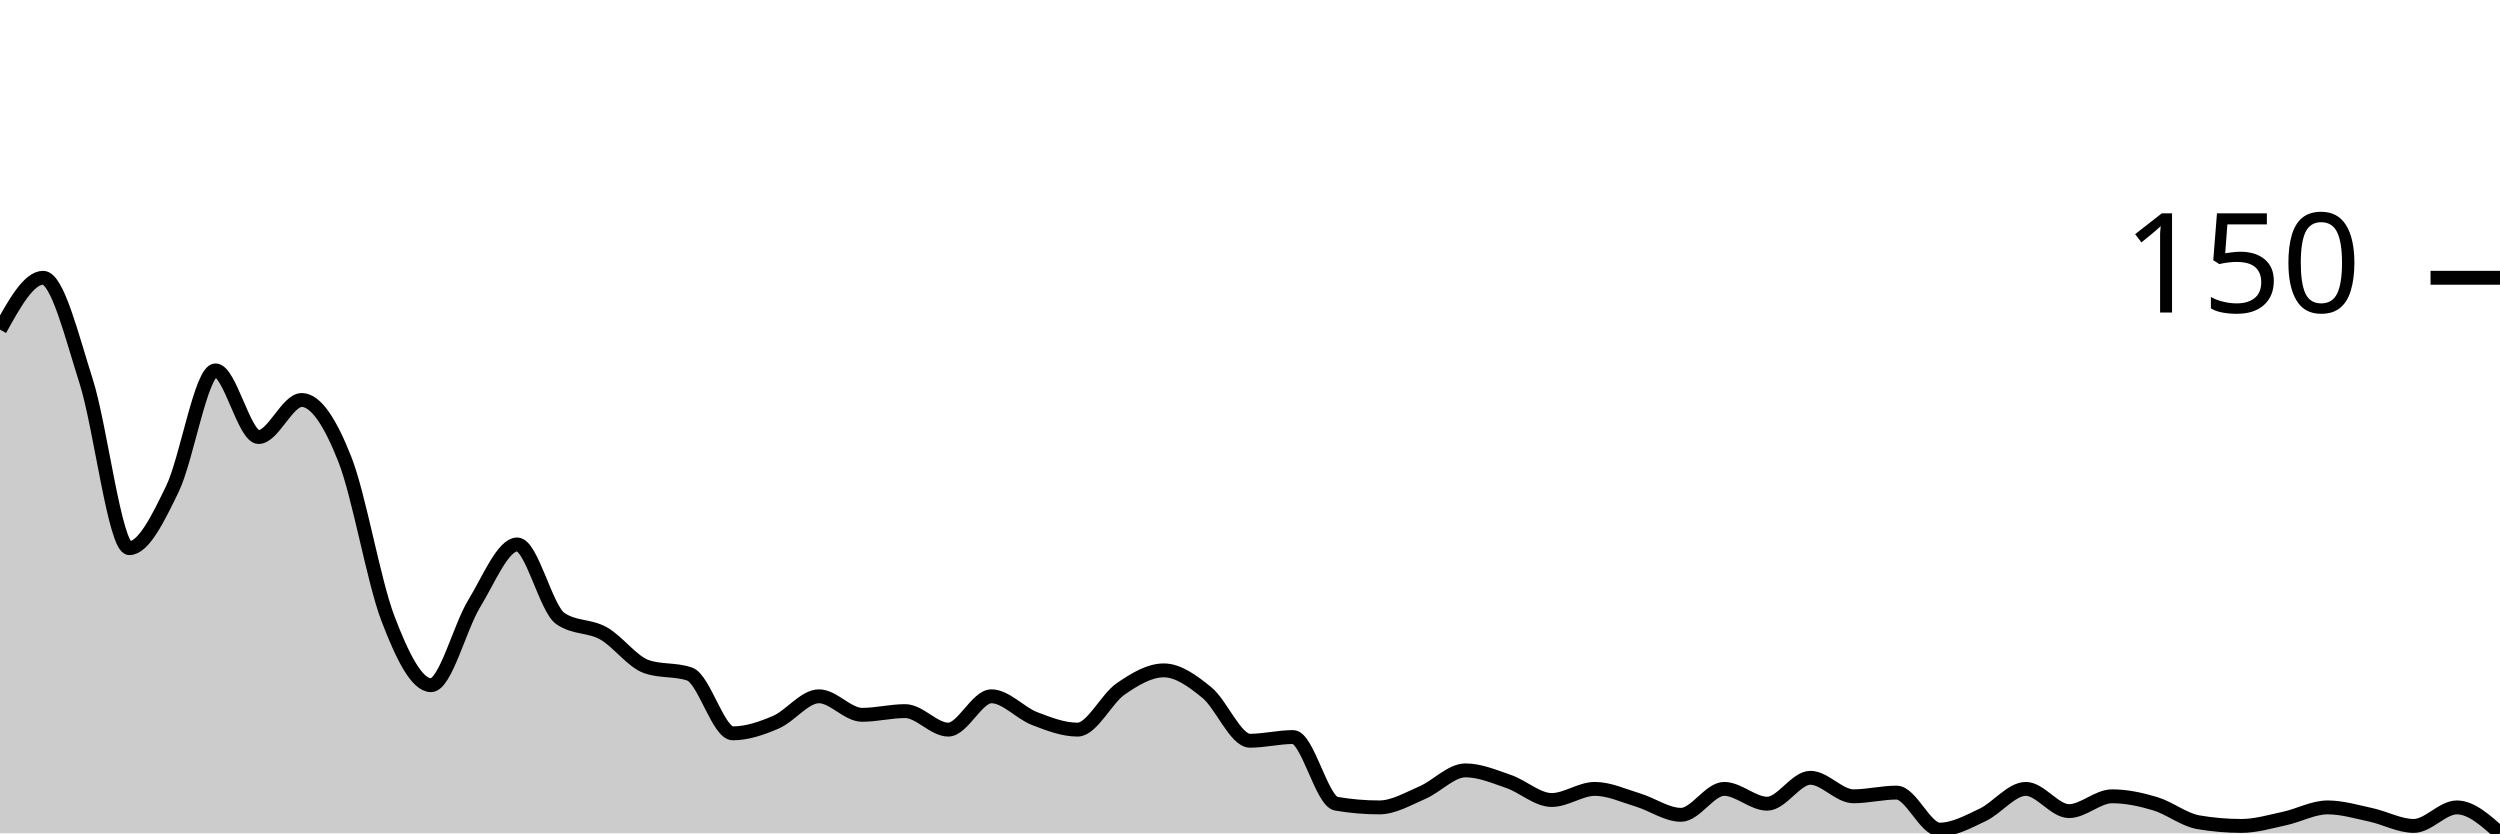
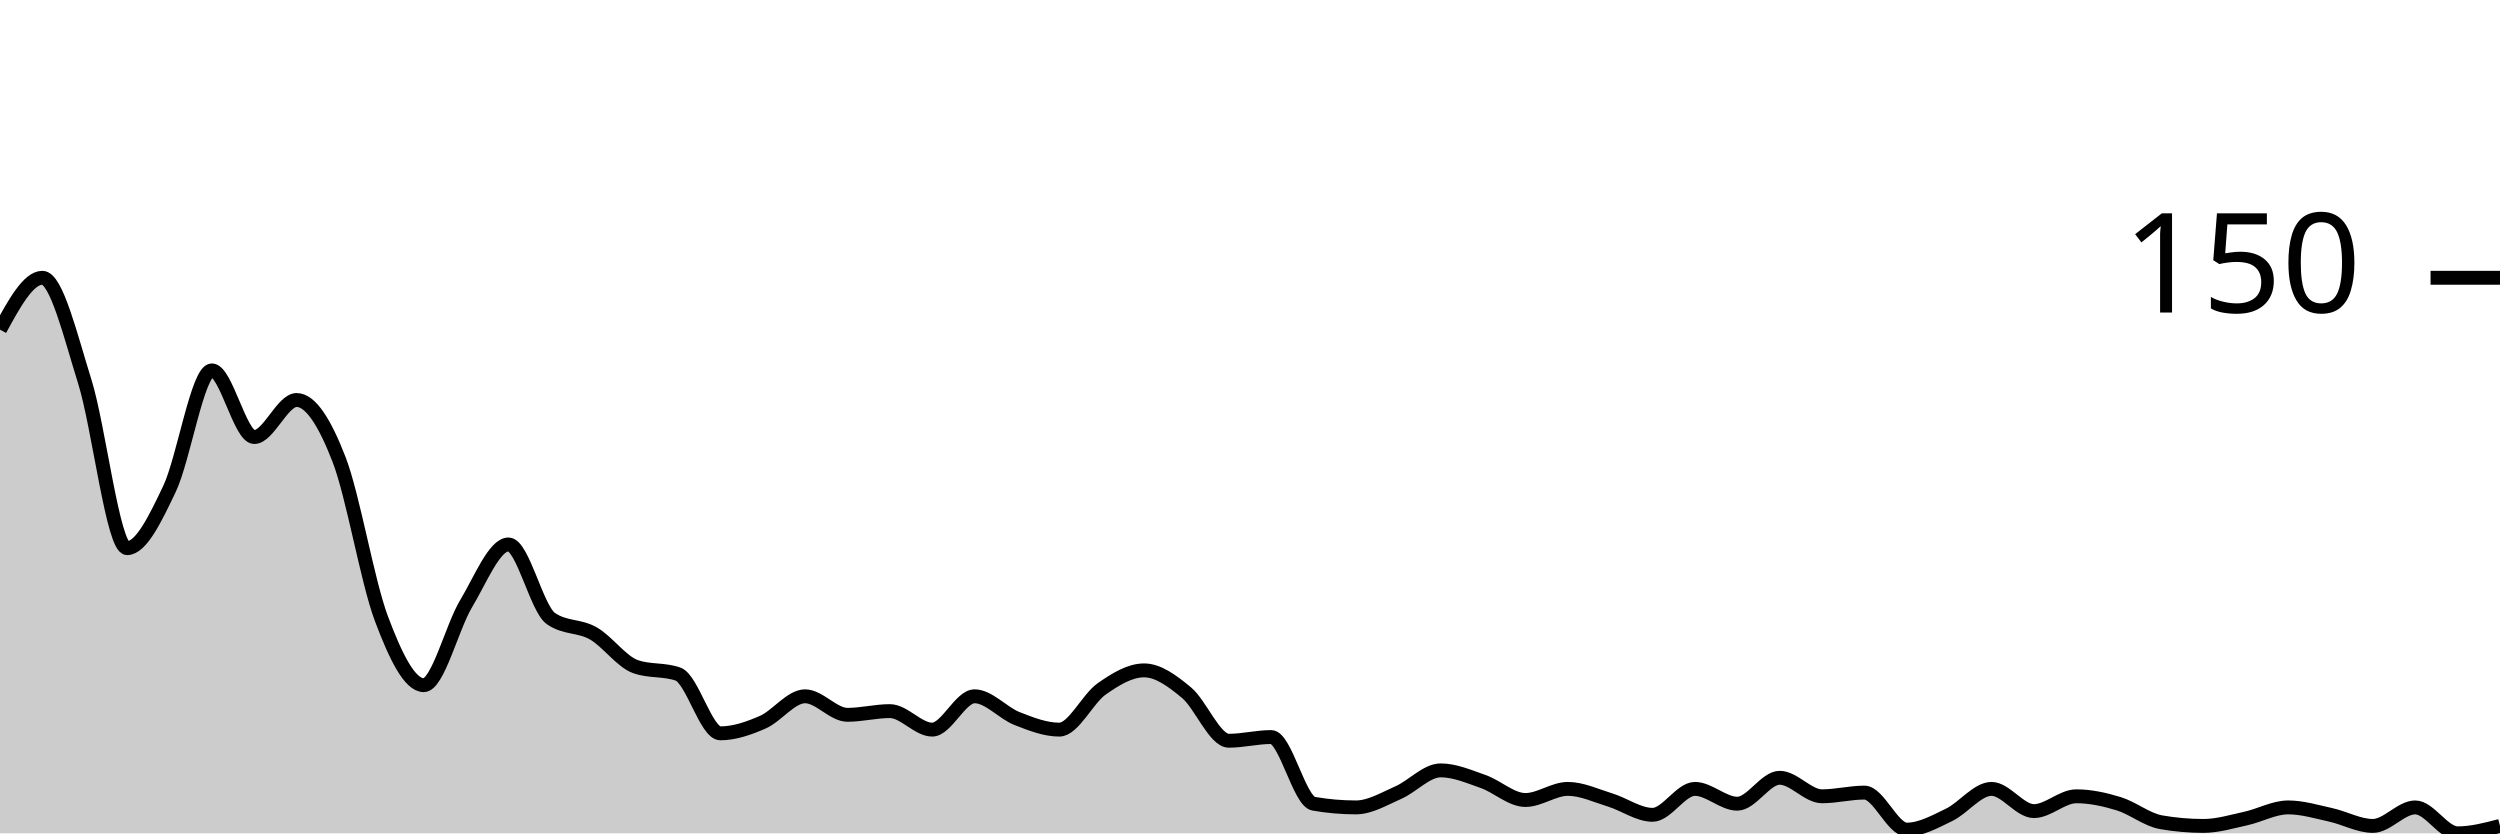
<svg xmlns="http://www.w3.org/2000/svg" viewBox="0 0 180 60">
  <g transform="translate(0,20)">
-     <path class="area" fill="rgba(0, 0, 0, 0.2)" d="M0,3.733C1.034,1.867,2.069,0,3.103,0C4.138,0,5.172,4.222,6.207,7.467C7.241,10.711,8.276,19.467,9.31,19.467C10.345,19.467,11.379,17.333,12.414,15.2C13.448,13.067,14.483,6.667,15.517,6.667C16.552,6.667,17.586,11.467,18.621,11.467C19.655,11.467,20.69,8.8,21.724,8.8C22.759,8.8,23.793,10.444,24.828,13.067C25.862,15.689,26.897,21.822,27.931,24.533C28.966,27.244,30,29.333,31.034,29.333C32.069,29.333,33.103,25.156,34.138,23.467C35.172,21.778,36.207,19.2,37.241,19.2C38.276,19.2,39.31,23.822,40.345,24.533C41.379,25.244,42.414,25.022,43.448,25.6C44.483,26.178,45.517,27.644,46.552,28C47.586,28.356,48.621,28.178,49.655,28.533C50.69,28.889,51.724,32.8,52.759,32.8C53.793,32.8,54.828,32.444,55.862,32C56.897,31.556,57.931,30.133,58.966,30.133C60,30.133,61.034,31.467,62.069,31.467C63.103,31.467,64.138,31.2,65.172,31.2C66.207,31.2,67.241,32.533,68.276,32.533C69.31,32.533,70.345,30.133,71.379,30.133C72.414,30.133,73.448,31.333,74.483,31.733C75.517,32.133,76.552,32.533,77.586,32.533C78.621,32.533,79.655,30.311,80.69,29.6C81.724,28.889,82.759,28.267,83.793,28.267C84.828,28.267,85.862,29.022,86.897,29.867C87.931,30.711,88.966,33.333,90,33.333C91.034,33.333,92.069,33.067,93.103,33.067C94.138,33.067,95.172,37.689,96.207,37.867C97.241,38.044,98.276,38.133,99.31,38.133C100.345,38.133,101.379,37.511,102.414,37.067C103.448,36.622,104.483,35.467,105.517,35.467C106.552,35.467,107.586,35.911,108.621,36.267C109.655,36.622,110.69,37.6,111.724,37.6C112.759,37.6,113.793,36.8,114.828,36.8C115.862,36.8,116.897,37.289,117.931,37.6C118.966,37.911,120,38.667,121.034,38.667C122.069,38.667,123.103,36.8,124.138,36.8C125.172,36.8,126.207,37.867,127.241,37.867C128.276,37.867,129.31,36,130.345,36C131.379,36,132.414,37.333,133.448,37.333C134.483,37.333,135.517,37.067,136.552,37.067C137.586,37.067,138.621,39.733,139.655,39.733C140.69,39.733,141.724,39.156,142.759,38.667C143.793,38.178,144.828,36.8,145.862,36.8C146.897,36.8,147.931,38.4,148.966,38.4C150,38.4,151.034,37.333,152.069,37.333C153.103,37.333,154.138,37.556,155.172,37.867C156.207,38.178,157.241,39.022,158.276,39.2C159.31,39.378,160.345,39.467,161.379,39.467C162.414,39.467,163.448,39.156,164.483,38.933C165.517,38.711,166.552,38.133,167.586,38.133C168.621,38.133,169.655,38.444,170.69,38.667C171.724,38.889,172.759,39.467,173.793,39.467C174.828,39.467,175.862,38.133,176.897,38.133C177.931,38.133,178.966,39.067,180,40L180,40C178.966,40,177.931,40,176.897,40C175.862,40,174.828,40,173.793,40C172.759,40,171.724,40,170.69,40C169.655,40,168.621,40,167.586,40C166.552,40,165.517,40,164.483,40C163.448,40,162.414,40,161.379,40C160.345,40,159.31,40,158.276,40C157.241,40,156.207,40,155.172,40C154.138,40,153.103,40,152.069,40C151.034,40,150,40,148.966,40C147.931,40,146.897,40,145.862,40C144.828,40,143.793,40,142.759,40C141.724,40,140.69,40,139.655,40C138.621,40,137.586,40,136.552,40C135.517,40,134.483,40,133.448,40C132.414,40,131.379,40,130.345,40C129.31,40,128.276,40,127.241,40C126.207,40,125.172,40,124.138,40C123.103,40,122.069,40,121.034,40C120,40,118.966,40,117.931,40C116.897,40,115.862,40,114.828,40C113.793,40,112.759,40,111.724,40C110.69,40,109.655,40,108.621,40C107.586,40,106.552,40,105.517,40C104.483,40,103.448,40,102.414,40C101.379,40,100.345,40,99.31,40C98.276,40,97.241,40,96.207,40C95.172,40,94.138,40,93.103,40C92.069,40,91.034,40,90,40C88.966,40,87.931,40,86.897,40C85.862,40,84.828,40,83.793,40C82.759,40,81.724,40,80.69,40C79.655,40,78.621,40,77.586,40C76.552,40,75.517,40,74.483,40C73.448,40,72.414,40,71.379,40C70.345,40,69.31,40,68.276,40C67.241,40,66.207,40,65.172,40C64.138,40,63.103,40,62.069,40C61.034,40,60,40,58.966,40C57.931,40,56.897,40,55.862,40C54.828,40,53.793,40,52.759,40C51.724,40,50.69,40,49.655,40C48.621,40,47.586,40,46.552,40C45.517,40,44.483,40,43.448,40C42.414,40,41.379,40,40.345,40C39.31,40,38.276,40,37.241,40C36.207,40,35.172,40,34.138,40C33.103,40,32.069,40,31.034,40C30,40,28.966,40,27.931,40C26.897,40,25.862,40,24.828,40C23.793,40,22.759,40,21.724,40C20.69,40,19.655,40,18.621,40C17.586,40,16.552,40,15.517,40C14.483,40,13.448,40,12.414,40C11.379,40,10.345,40,9.31,40C8.276,40,7.241,40,6.207,40C5.172,40,4.138,40,3.103,40C2.069,40,1.034,40,0,40Z" />
-     <path class="line" stroke="black" fill="none" d="M0,3.733C1.034,1.867,2.069,0,3.103,0C4.138,0,5.172,4.222,6.207,7.467C7.241,10.711,8.276,19.467,9.31,19.467C10.345,19.467,11.379,17.333,12.414,15.2C13.448,13.067,14.483,6.667,15.517,6.667C16.552,6.667,17.586,11.467,18.621,11.467C19.655,11.467,20.69,8.8,21.724,8.8C22.759,8.8,23.793,10.444,24.828,13.067C25.862,15.689,26.897,21.822,27.931,24.533C28.966,27.244,30,29.333,31.034,29.333C32.069,29.333,33.103,25.156,34.138,23.467C35.172,21.778,36.207,19.2,37.241,19.2C38.276,19.2,39.31,23.822,40.345,24.533C41.379,25.244,42.414,25.022,43.448,25.6C44.483,26.178,45.517,27.644,46.552,28C47.586,28.356,48.621,28.178,49.655,28.533C50.69,28.889,51.724,32.8,52.759,32.8C53.793,32.8,54.828,32.444,55.862,32C56.897,31.556,57.931,30.133,58.966,30.133C60,30.133,61.034,31.467,62.069,31.467C63.103,31.467,64.138,31.2,65.172,31.2C66.207,31.2,67.241,32.533,68.276,32.533C69.31,32.533,70.345,30.133,71.379,30.133C72.414,30.133,73.448,31.333,74.483,31.733C75.517,32.133,76.552,32.533,77.586,32.533C78.621,32.533,79.655,30.311,80.69,29.6C81.724,28.889,82.759,28.267,83.793,28.267C84.828,28.267,85.862,29.022,86.897,29.867C87.931,30.711,88.966,33.333,90,33.333C91.034,33.333,92.069,33.067,93.103,33.067C94.138,33.067,95.172,37.689,96.207,37.867C97.241,38.044,98.276,38.133,99.31,38.133C100.345,38.133,101.379,37.511,102.414,37.067C103.448,36.622,104.483,35.467,105.517,35.467C106.552,35.467,107.586,35.911,108.621,36.267C109.655,36.622,110.69,37.6,111.724,37.6C112.759,37.6,113.793,36.8,114.828,36.8C115.862,36.8,116.897,37.289,117.931,37.6C118.966,37.911,120,38.667,121.034,38.667C122.069,38.667,123.103,36.8,124.138,36.8C125.172,36.8,126.207,37.867,127.241,37.867C128.276,37.867,129.31,36,130.345,36C131.379,36,132.414,37.333,133.448,37.333C134.483,37.333,135.517,37.067,136.552,37.067C137.586,37.067,138.621,39.733,139.655,39.733C140.69,39.733,141.724,39.156,142.759,38.667C143.793,38.178,144.828,36.8,145.862,36.8C146.897,36.8,147.931,38.4,148.966,38.4C150,38.4,151.034,37.333,152.069,37.333C153.103,37.333,154.138,37.556,155.172,37.867C156.207,38.178,157.241,39.022,158.276,39.2C159.31,39.378,160.345,39.467,161.379,39.467C162.414,39.467,163.448,39.156,164.483,38.933C165.517,38.711,166.552,38.133,167.586,38.133C168.621,38.133,169.655,38.444,170.69,38.667C171.724,38.889,172.759,39.467,173.793,39.467C174.828,39.467,175.862,38.133,176.897,38.133C177.931,38.133,178.966,39.067,180,40" />
+     <path class="area" fill="rgba(0, 0, 0, 0.2)" d="M0,3.733C1.017,1.867,2.034,0,3.051,0C4.068,0,5.085,4.222,6.102,7.467C7.119,10.711,8.136,19.467,9.153,19.467C10.169,19.467,11.186,17.333,12.203,15.2C13.22,13.067,14.237,6.667,15.254,6.667C16.271,6.667,17.288,11.467,18.305,11.467C19.322,11.467,20.339,8.8,21.356,8.8C22.373,8.8,23.39,10.444,24.407,13.067C25.424,15.689,26.441,21.822,27.458,24.533C28.475,27.244,29.492,29.333,30.508,29.333C31.525,29.333,32.542,25.156,33.559,23.467C34.576,21.778,35.593,19.2,36.61,19.2C37.627,19.2,38.644,23.822,39.661,24.533C40.678,25.244,41.695,25.022,42.712,25.6C43.729,26.178,44.746,27.644,45.763,28C46.78,28.356,47.797,28.178,48.814,28.533C49.831,28.889,50.847,32.8,51.864,32.8C52.881,32.8,53.898,32.444,54.915,32C55.932,31.556,56.949,30.133,57.966,30.133C58.983,30.133,60,31.467,61.017,31.467C62.034,31.467,63.051,31.2,64.068,31.2C65.085,31.2,66.102,32.533,67.119,32.533C68.136,32.533,69.153,30.133,70.169,30.133C71.186,30.133,72.203,31.333,73.22,31.733C74.237,32.133,75.254,32.533,76.271,32.533C77.288,32.533,78.305,30.311,79.322,29.6C80.339,28.889,81.356,28.267,82.373,28.267C83.39,28.267,84.407,29.022,85.424,29.867C86.441,30.711,87.458,33.333,88.475,33.333C89.492,33.333,90.508,33.067,91.525,33.067C92.542,33.067,93.559,37.689,94.576,37.867C95.593,38.044,96.61,38.133,97.627,38.133C98.644,38.133,99.661,37.511,100.678,37.067C101.695,36.622,102.712,35.467,103.729,35.467C104.746,35.467,105.763,35.911,106.78,36.267C107.797,36.622,108.814,37.6,109.831,37.6C110.847,37.6,111.864,36.8,112.881,36.8C113.898,36.8,114.915,37.289,115.932,37.6C116.949,37.911,117.966,38.667,118.983,38.667C120,38.667,121.017,36.8,122.034,36.8C123.051,36.8,124.068,37.867,125.085,37.867C126.102,37.867,127.119,36,128.136,36C129.153,36,130.169,37.333,131.186,37.333C132.203,37.333,133.22,37.067,134.237,37.067C135.254,37.067,136.271,39.733,137.288,39.733C138.305,39.733,139.322,39.156,140.339,38.667C141.356,38.178,142.373,36.8,143.39,36.8C144.407,36.8,145.424,38.4,146.441,38.4C147.458,38.4,148.475,37.333,149.492,37.333C150.508,37.333,151.525,37.556,152.542,37.867C153.559,38.178,154.576,39.022,155.593,39.2C156.61,39.378,157.627,39.467,158.644,39.467C159.661,39.467,160.678,39.156,161.695,38.933C162.712,38.711,163.729,38.133,164.746,38.133C165.763,38.133,166.78,38.444,167.797,38.667C168.814,38.889,169.831,39.467,170.847,39.467C171.864,39.467,172.881,38.133,173.898,38.133C174.915,38.133,175.932,40,176.949,40C177.966,40,178.983,39.733,180,39.467L180,40C178.983,40,177.966,40,176.949,40C175.932,40,174.915,40,173.898,40C172.881,40,171.864,40,170.847,40C169.831,40,168.814,40,167.797,40C166.78,40,165.763,40,164.746,40C163.729,40,162.712,40,161.695,40C160.678,40,159.661,40,158.644,40C157.627,40,156.61,40,155.593,40C154.576,40,153.559,40,152.542,40C151.525,40,150.508,40,149.492,40C148.475,40,147.458,40,146.441,40C145.424,40,144.407,40,143.39,40C142.373,40,141.356,40,140.339,40C139.322,40,138.305,40,137.288,40C136.271,40,135.254,40,134.237,40C133.22,40,132.203,40,131.186,40C130.169,40,129.153,40,128.136,40C127.119,40,126.102,40,125.085,40C124.068,40,123.051,40,122.034,40C121.017,40,120,40,118.983,40C117.966,40,116.949,40,115.932,40C114.915,40,113.898,40,112.881,40C111.864,40,110.847,40,109.831,40C108.814,40,107.797,40,106.78,40C105.763,40,104.746,40,103.729,40C102.712,40,101.695,40,100.678,40C99.661,40,98.644,40,97.627,40C96.61,40,95.593,40,94.576,40C93.559,40,92.542,40,91.525,40C90.508,40,89.492,40,88.475,40C87.458,40,86.441,40,85.424,40C84.407,40,83.39,40,82.373,40C81.356,40,80.339,40,79.322,40C78.305,40,77.288,40,76.271,40C75.254,40,74.237,40,73.22,40C72.203,40,71.186,40,70.169,40C69.153,40,68.136,40,67.119,40C66.102,40,65.085,40,64.068,40C63.051,40,62.034,40,61.017,40C60,40,58.983,40,57.966,40C56.949,40,55.932,40,54.915,40C53.898,40,52.881,40,51.864,40C50.847,40,49.831,40,48.814,40C47.797,40,46.78,40,45.763,40C44.746,40,43.729,40,42.712,40C41.695,40,40.678,40,39.661,40C38.644,40,37.627,40,36.61,40C35.593,40,34.576,40,33.559,40C32.542,40,31.525,40,30.508,40C29.492,40,28.475,40,27.458,40C26.441,40,25.424,40,24.407,40C23.39,40,22.373,40,21.356,40C20.339,40,19.322,40,18.305,40C17.288,40,16.271,40,15.254,40C14.237,40,13.22,40,12.203,40C11.186,40,10.169,40,9.153,40C8.136,40,7.119,40,6.102,40C5.085,40,4.068,40,3.051,40C2.034,40,1.017,40,0,40Z" />
+     <path class="line" stroke="black" fill="none" d="M0,3.733C1.017,1.867,2.034,0,3.051,0C4.068,0,5.085,4.222,6.102,7.467C7.119,10.711,8.136,19.467,9.153,19.467C10.169,19.467,11.186,17.333,12.203,15.2C13.22,13.067,14.237,6.667,15.254,6.667C16.271,6.667,17.288,11.467,18.305,11.467C19.322,11.467,20.339,8.8,21.356,8.8C22.373,8.8,23.39,10.444,24.407,13.067C25.424,15.689,26.441,21.822,27.458,24.533C28.475,27.244,29.492,29.333,30.508,29.333C31.525,29.333,32.542,25.156,33.559,23.467C34.576,21.778,35.593,19.2,36.61,19.2C37.627,19.2,38.644,23.822,39.661,24.533C40.678,25.244,41.695,25.022,42.712,25.6C43.729,26.178,44.746,27.644,45.763,28C46.78,28.356,47.797,28.178,48.814,28.533C49.831,28.889,50.847,32.8,51.864,32.8C52.881,32.8,53.898,32.444,54.915,32C55.932,31.556,56.949,30.133,57.966,30.133C58.983,30.133,60,31.467,61.017,31.467C62.034,31.467,63.051,31.2,64.068,31.2C65.085,31.2,66.102,32.533,67.119,32.533C68.136,32.533,69.153,30.133,70.169,30.133C71.186,30.133,72.203,31.333,73.22,31.733C74.237,32.133,75.254,32.533,76.271,32.533C77.288,32.533,78.305,30.311,79.322,29.6C80.339,28.889,81.356,28.267,82.373,28.267C83.39,28.267,84.407,29.022,85.424,29.867C86.441,30.711,87.458,33.333,88.475,33.333C89.492,33.333,90.508,33.067,91.525,33.067C92.542,33.067,93.559,37.689,94.576,37.867C95.593,38.044,96.61,38.133,97.627,38.133C98.644,38.133,99.661,37.511,100.678,37.067C101.695,36.622,102.712,35.467,103.729,35.467C104.746,35.467,105.763,35.911,106.78,36.267C107.797,36.622,108.814,37.6,109.831,37.6C110.847,37.6,111.864,36.8,112.881,36.8C113.898,36.8,114.915,37.289,115.932,37.6C116.949,37.911,117.966,38.667,118.983,38.667C120,38.667,121.017,36.8,122.034,36.8C123.051,36.8,124.068,37.867,125.085,37.867C126.102,37.867,127.119,36,128.136,36C129.153,36,130.169,37.333,131.186,37.333C132.203,37.333,133.22,37.067,134.237,37.067C135.254,37.067,136.271,39.733,137.288,39.733C138.305,39.733,139.322,39.156,140.339,38.667C141.356,38.178,142.373,36.8,143.39,36.8C144.407,36.8,145.424,38.4,146.441,38.4C147.458,38.4,148.475,37.333,149.492,37.333C150.508,37.333,151.525,37.556,152.542,37.867C153.559,38.178,154.576,39.022,155.593,39.2C156.61,39.378,157.627,39.467,158.644,39.467C159.661,39.467,160.678,39.156,161.695,38.933C162.712,38.711,163.729,38.133,164.746,38.133C165.763,38.133,166.78,38.444,167.797,38.667C168.814,38.889,169.831,39.467,170.847,39.467C171.864,39.467,172.881,38.133,173.898,38.133C174.915,38.133,175.932,40,176.949,40C177.966,40,178.983,39.733,180,39.467" />
    <path class="axis-ceiling" stroke-width="1" stroke="black" fill="none" d="M175,0L180,0" />
    <text class="axis-ceiling-label" font-family="sans-serif" text-anchor="end" font-size="10px" x="170" y="2.5">150</text>
  </g>
</svg>
